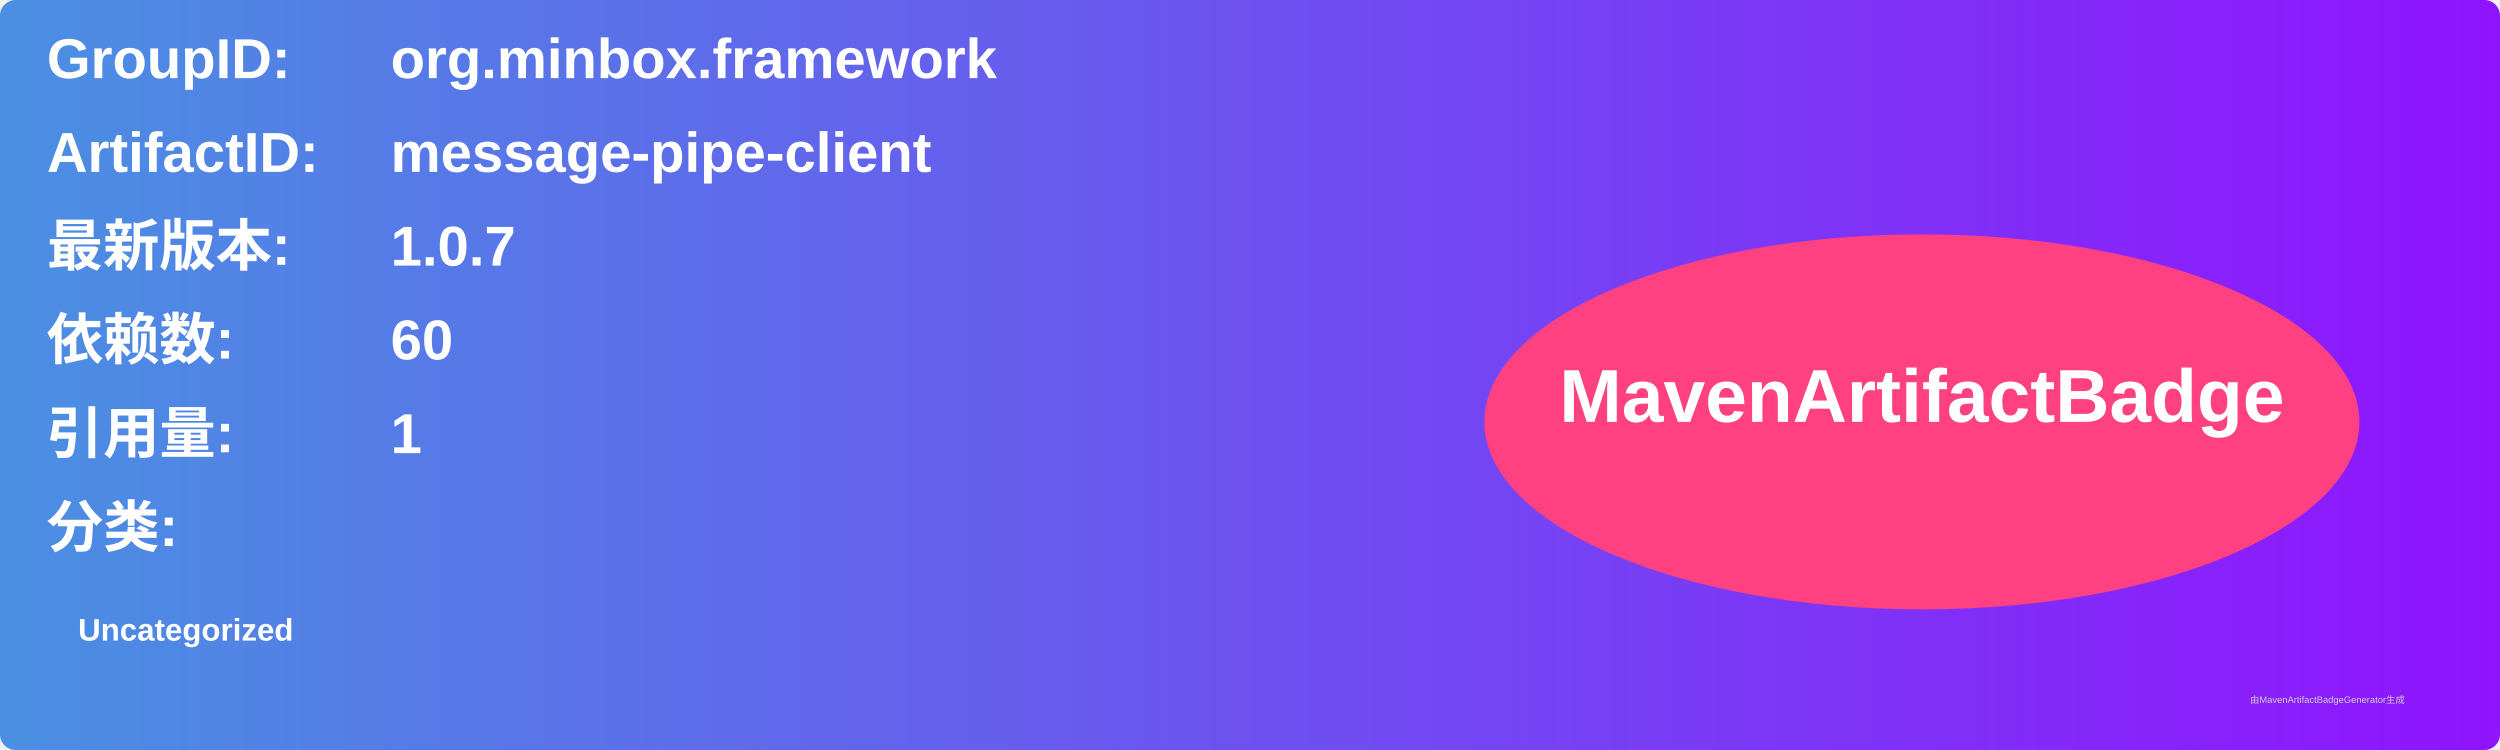
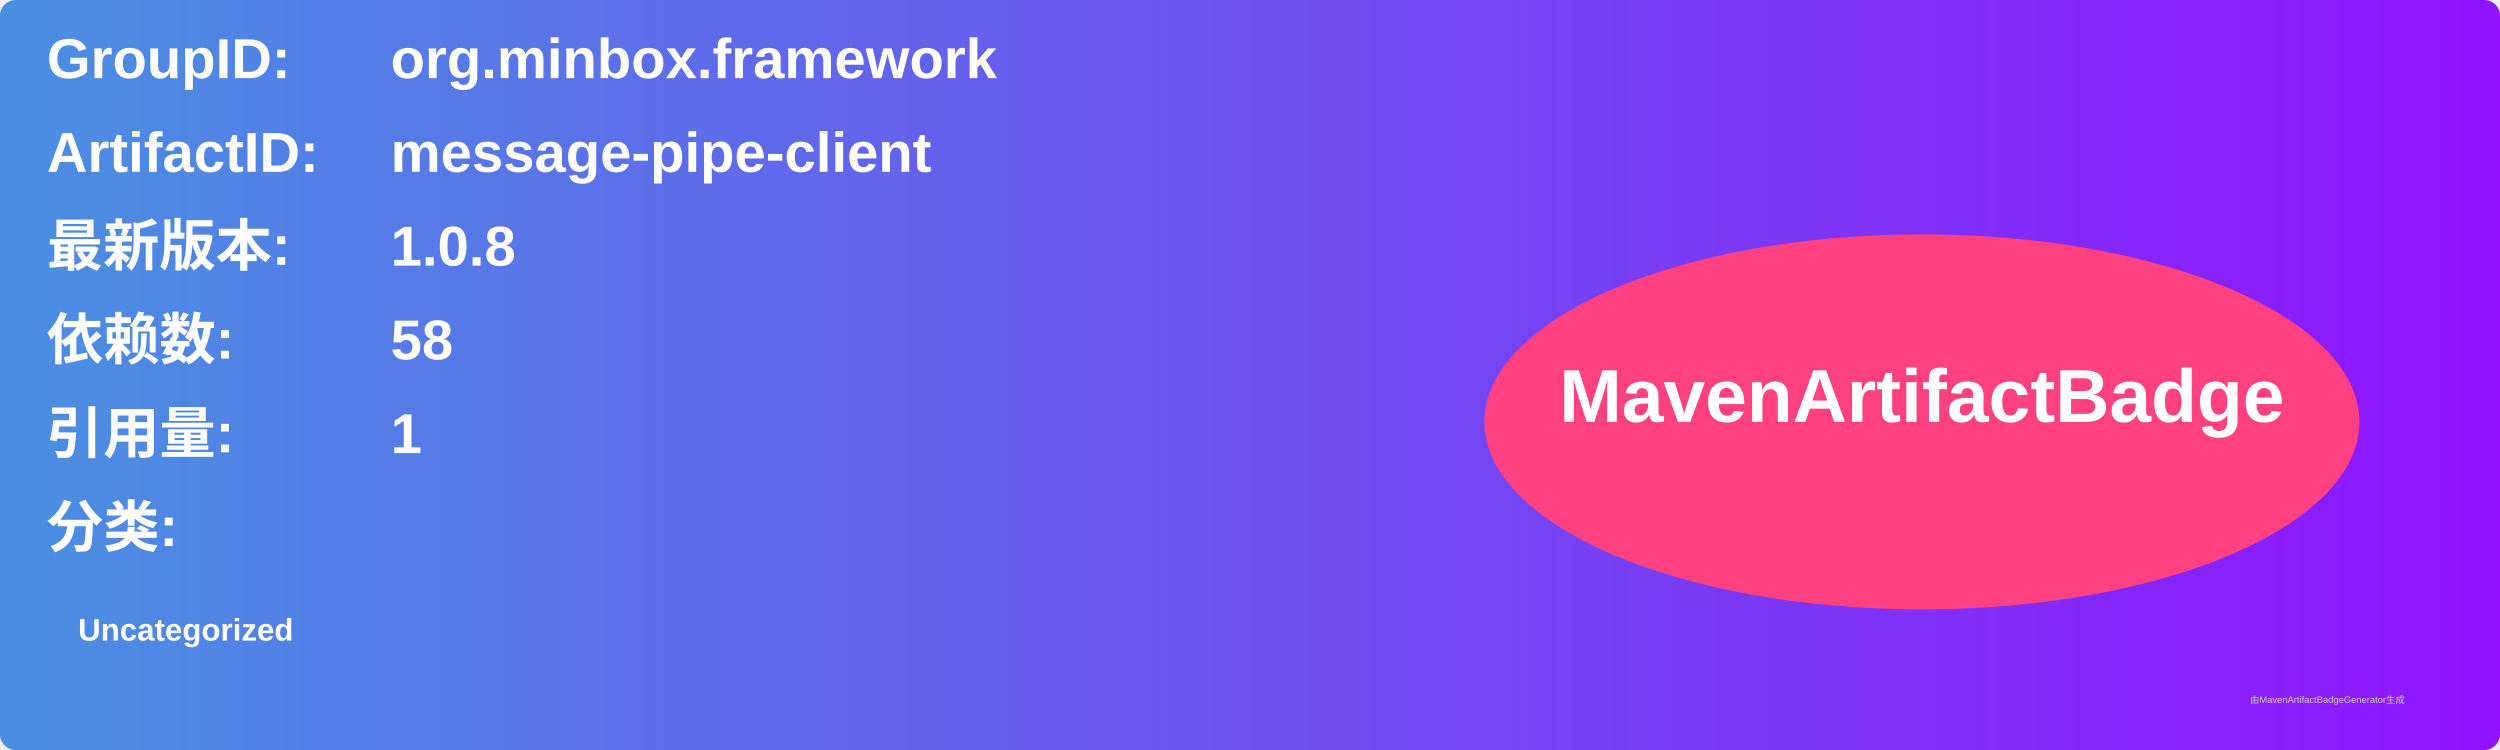
<svg xmlns="http://www.w3.org/2000/svg" width="800" height="240" viewBox="0 0 800 240">
  <linearGradient id="grad" x1="0%" y1="0%" x2="100%" y2="0%">
    <stop offset="0%" stop-color="#4a90e2" />
    <stop offset="100%" stop-color="#9013fe" />
  </linearGradient>
  <rect width="100%" height="100%" rx="5" ry="5" fill="url(#grad)" />
  <g transform="translate(15, 15)">
    <text x="0" y="10" font-family="Arial" font-size="18" fill="white" font-weight="bold" width="260">GroupID:</text>
    <text x="110" y="10" font-family="Arial" font-size="18" fill="white" font-weight="bold" width="460">org.minbox.framework</text>
    <text x="0" y="40" font-family="Arial" font-size="18" fill="white" font-weight="bold" width="260">ArtifactID:</text>
    <text x="110" y="40" font-family="Arial" font-size="18" fill="white" font-weight="bold" width="460">message-pipe-client</text>
    <text x="0" y="70" font-family="Arial" font-size="18" fill="white" font-weight="bold">最新版本:</text>
    <text x="110" y="70" font-family="Arial" font-size="18" fill="white" font-weight="bold">
-       <tspan font-weight="bold">1.0.7</tspan>
+       <tspan font-weight="bold">1.0.8</tspan>
    </text>
    <text x="0" y="100" font-family="Arial" font-size="18" fill="white" font-weight="bold">依赖数: </text>
    <text x="110" y="100" font-family="Arial" font-size="18" fill="white">
-       <tspan font-weight="bold">60</tspan>
+       <tspan font-weight="bold">58</tspan>
    </text>
    <text x="0" y="130" font-family="Arial" font-size="18" fill="white" font-weight="bold">引用量: </text>
    <text x="110" y="130" font-family="Arial" font-size="18" fill="white">
      <tspan font-weight="bold">1</tspan>
    </text>
    <text x="0" y="160" font-family="Arial" font-size="18" fill="white" font-weight="bold">分类:</text>
    <text x="10" y="190" font-family="Arial" font-size="10" fill="white">
      <tspan font-weight="bold">Uncategorized</tspan>
    </text>
    <ellipse cx="600" cy="120" rx="140" ry="60" fill="#ff4081" />
    <text x="600" y="120" text-anchor="middle" font-family="Arial" font-size="24" fill="white" font-weight="bold">MavenArtifactBadge</text>
  </g>
  <text x="720" y="225" font-family="Arial" font-size="3" fill="#d0d0d0">由MavenArtifactBadgeGenerator生成</text>
</svg>
